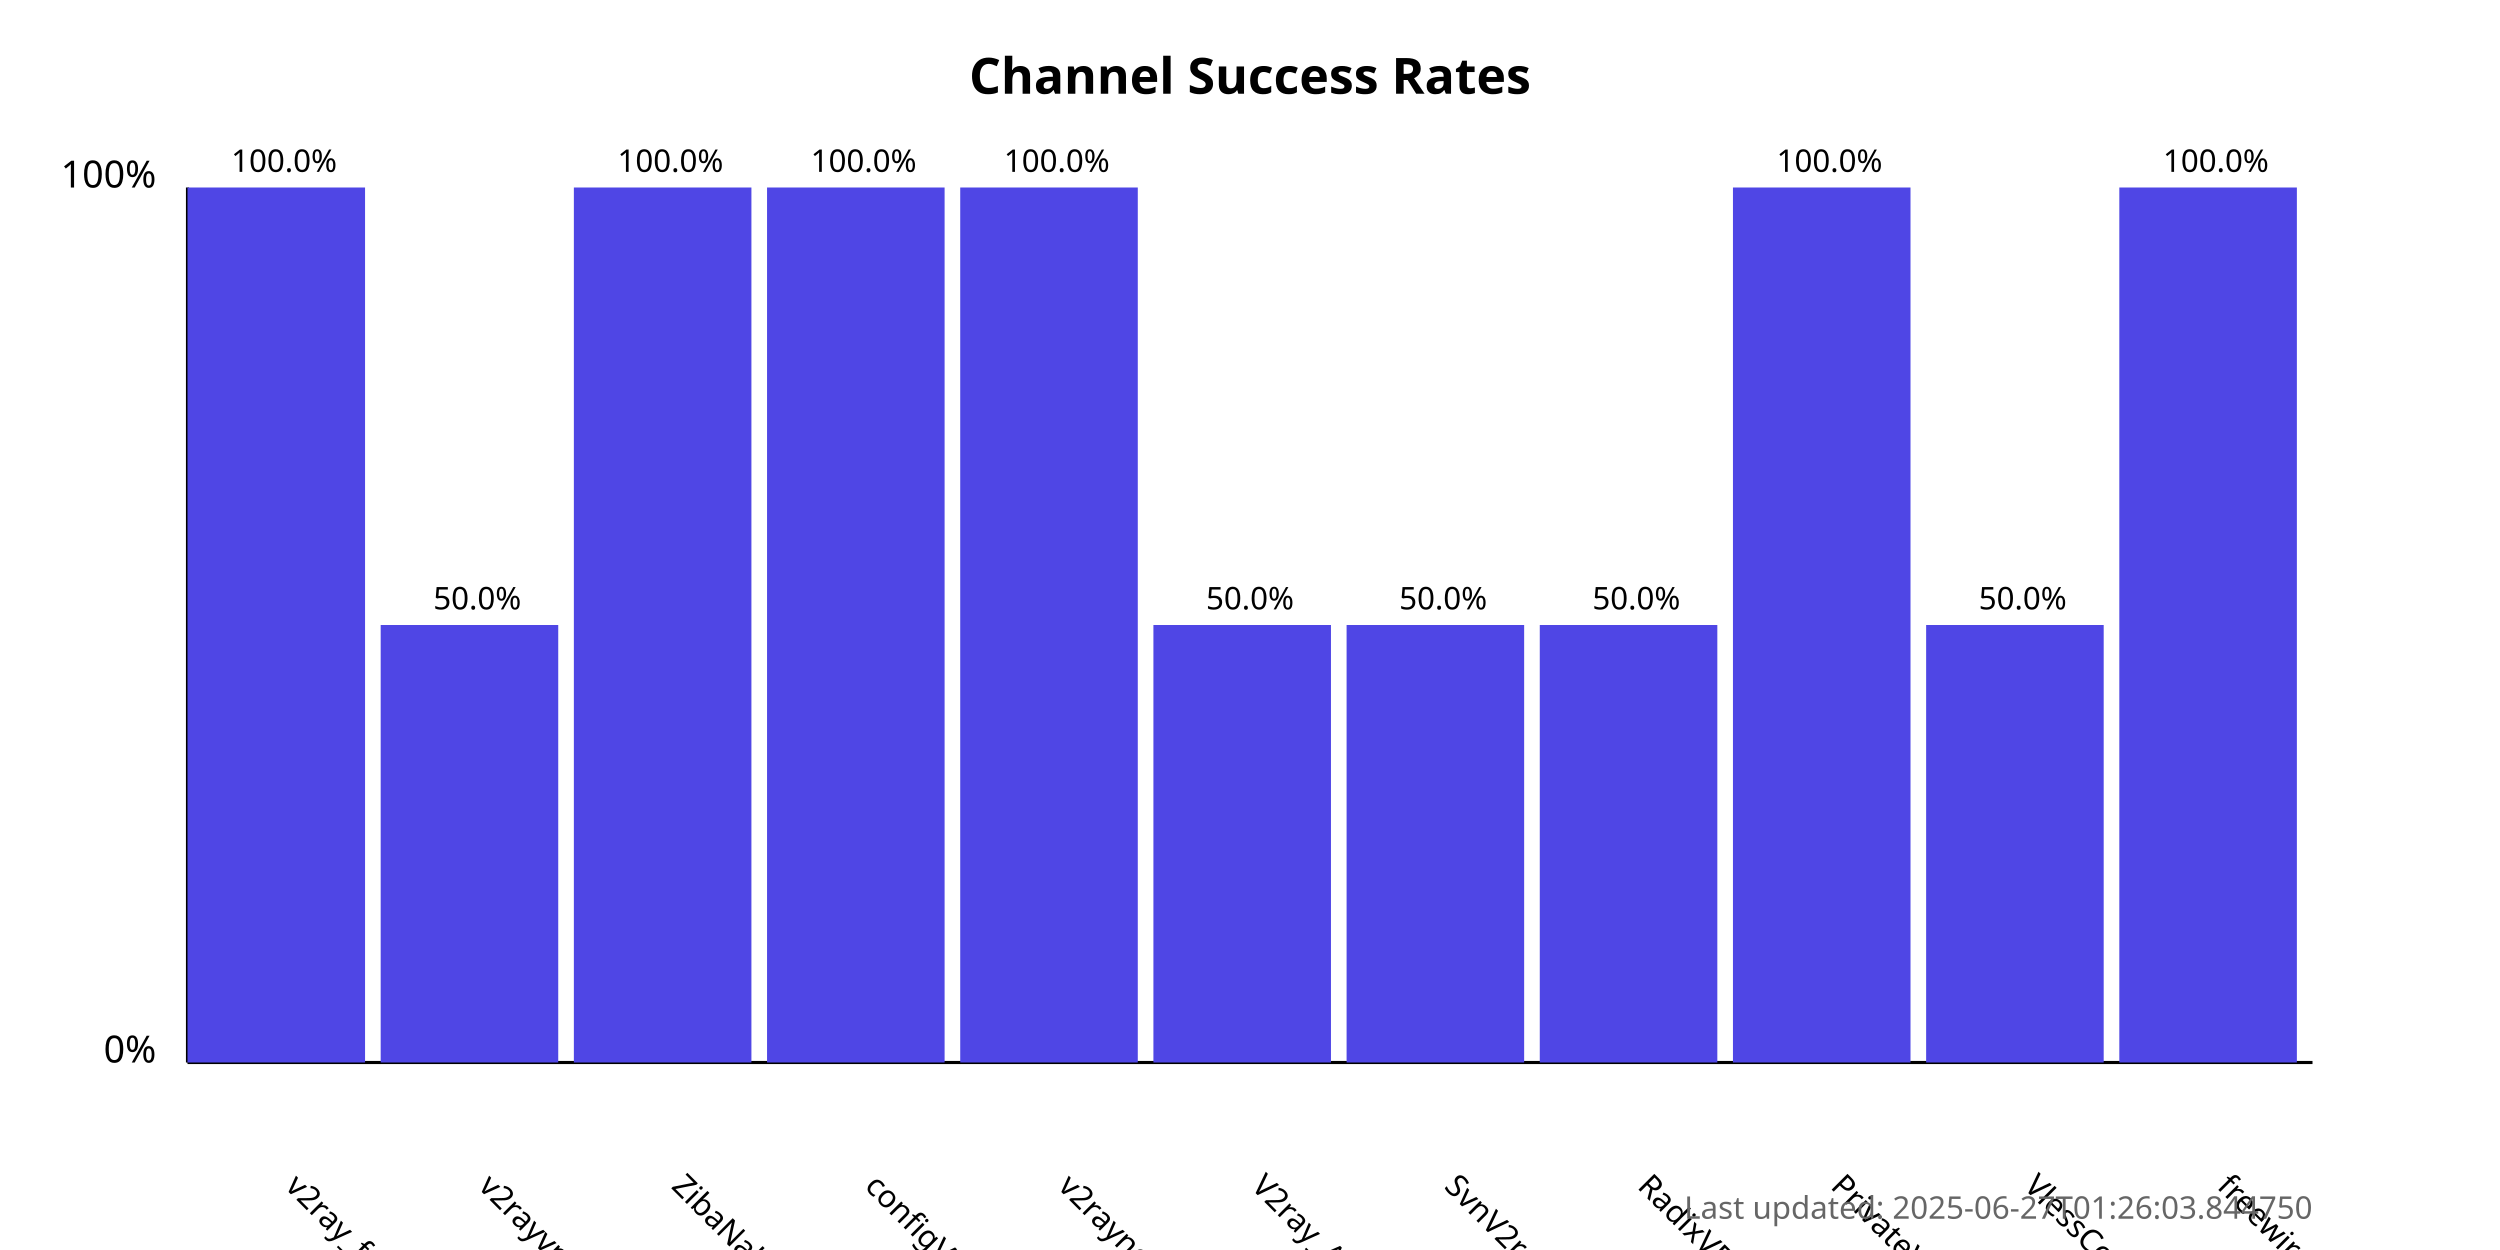
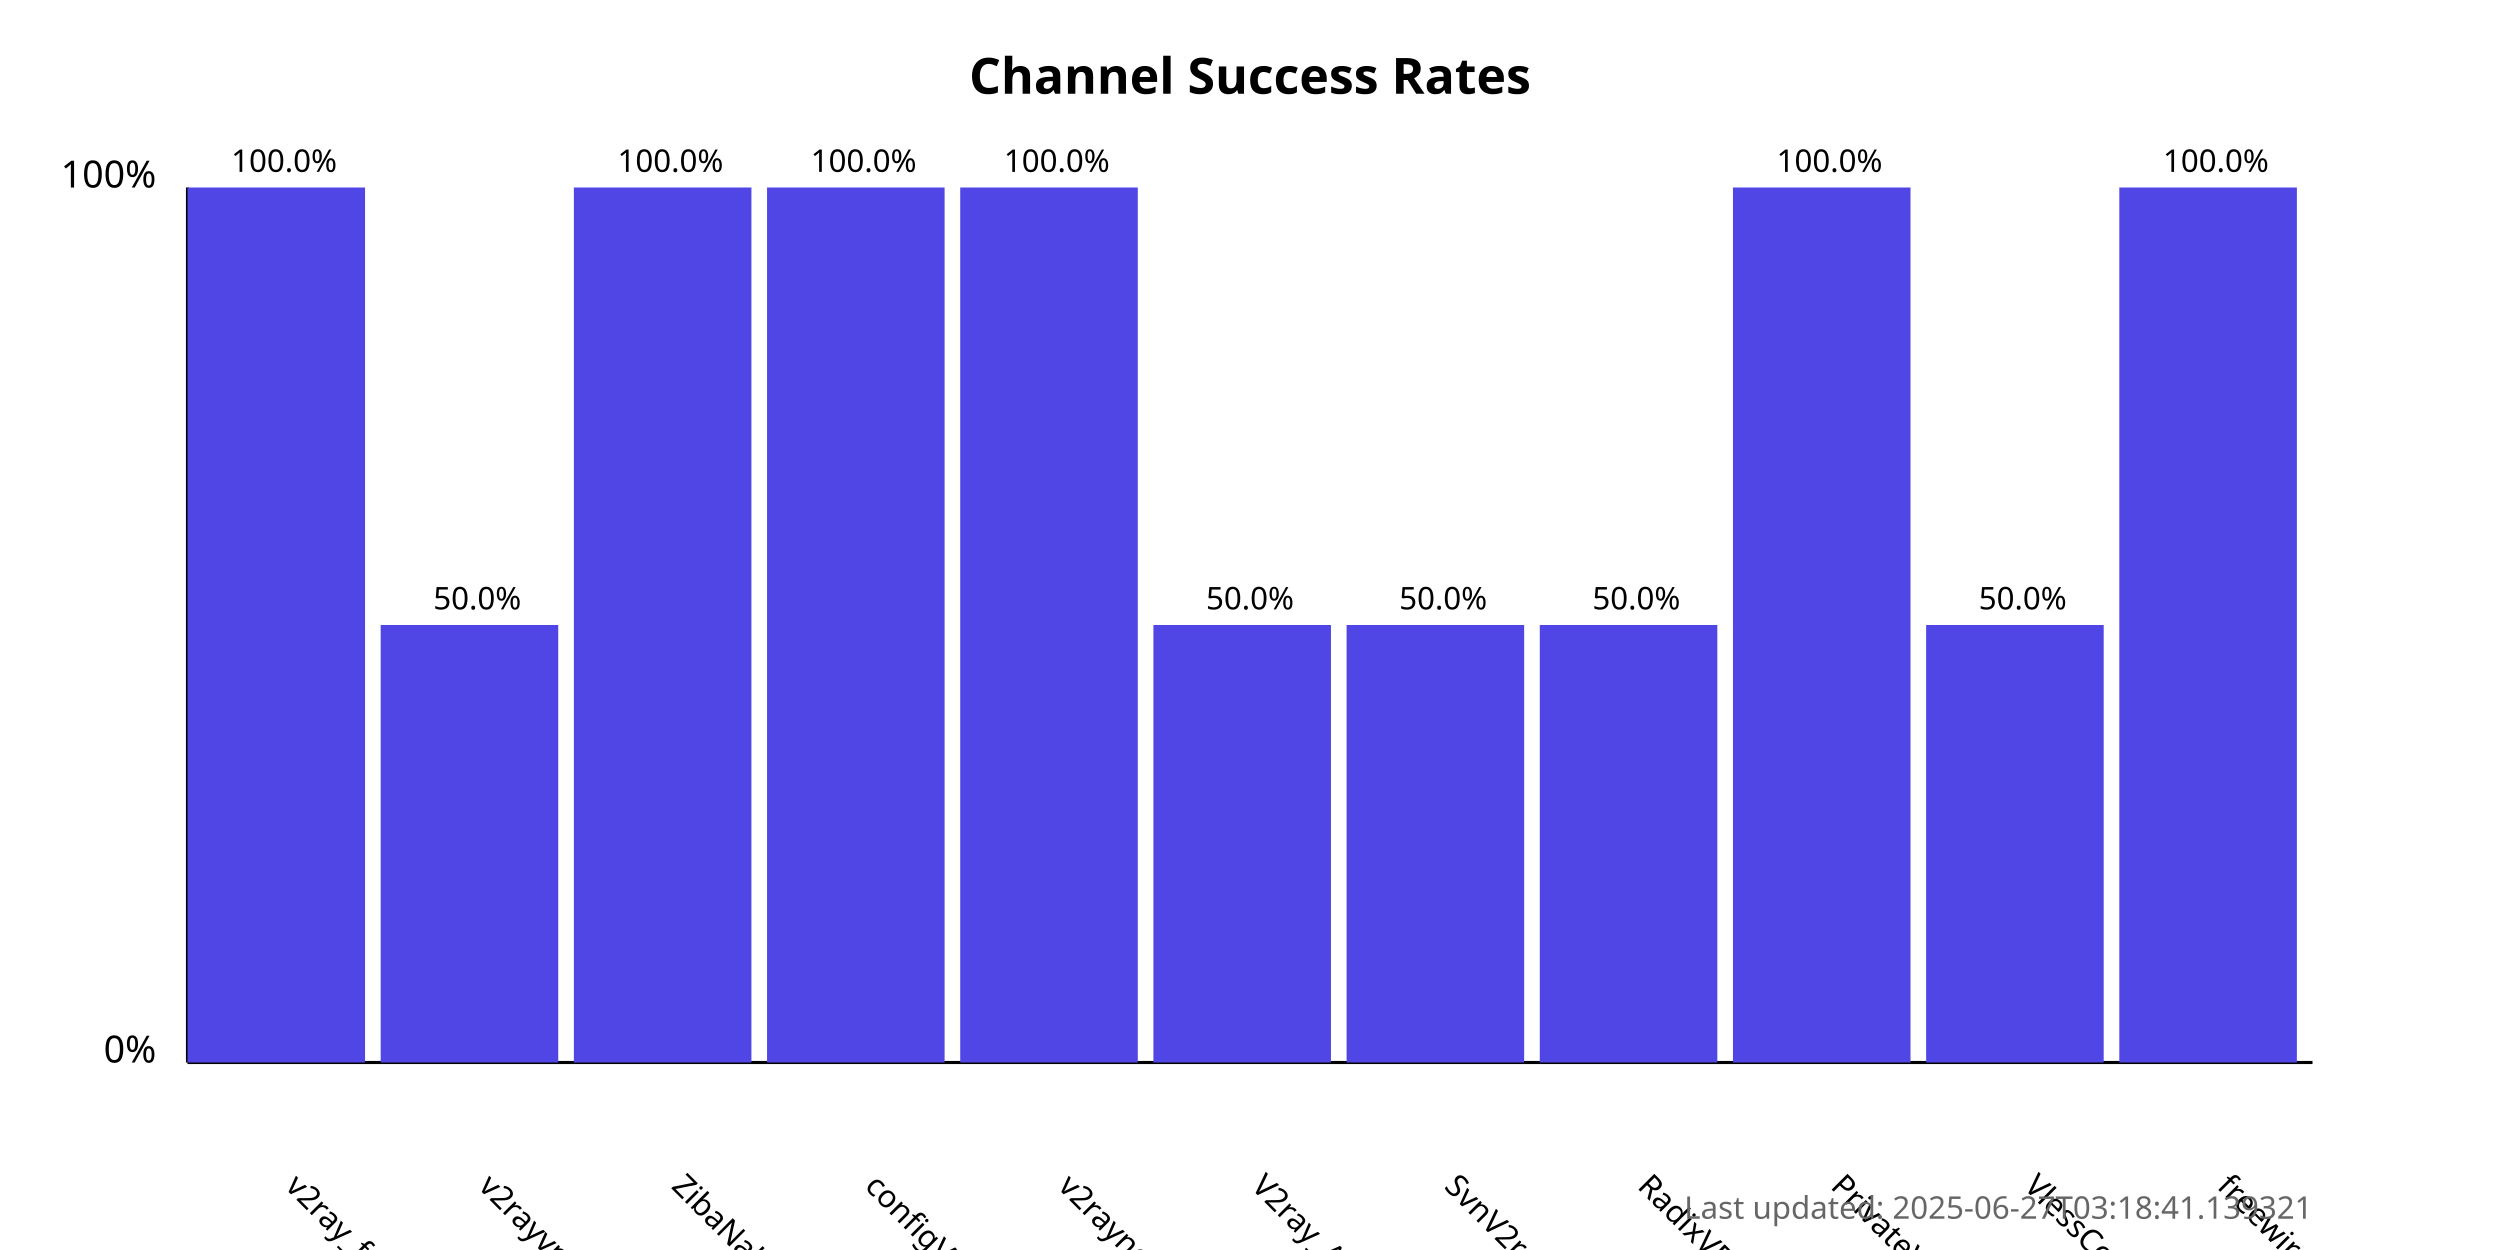
<svg xmlns="http://www.w3.org/2000/svg" width="800" height="400">
  <style>
            .chart-title { font: bold 16px sans-serif; }
            .axis-label { font: 12px sans-serif; }
            .tick-label { font: 10px sans-serif; }
            .bar { fill: #4f46e5; }
            .bar:hover { fill: #6366f1; }
            .timestamp { font: 10px sans-serif; fill: #666; }
        </style>
  <text x="400.0" y="30" text-anchor="middle" class="chart-title">
            Channel Success Rates
        </text>
  <line x1="60" y1="340" x2="60" y2="60" stroke="black" stroke-width="1" />
  <line x1="60" y1="340" x2="740" y2="340" stroke="black" stroke-width="1" />
  <text x="50" y="340" text-anchor="end" class="axis-label">0%</text>
  <text x="50" y="60" text-anchor="end" class="axis-label">100%</text>
  <g>
    <rect x="60" y="60.0" width="56.818" height="280.0" class="bar" />
    <text x="90.909" y="380" transform="rotate(45, 90.90909, 380)" text-anchor="start" class="tick-label">
                v2ray_free_conf
            </text>
    <text x="90.909" y="55.0" text-anchor="middle" class="tick-label">
                100.0%
            </text>
  </g>
  <g>
    <rect x="121.818" y="200.0" width="56.818" height="140.0" class="bar" />
    <text x="152.727" y="380" transform="rotate(45, 152.7273, 380)" text-anchor="start" class="tick-label">
                v2rayvpno
            </text>
    <text x="152.727" y="195.0" text-anchor="middle" class="tick-label">
                50.0%
            </text>
  </g>
  <g>
    <rect x="183.636" y="60.0" width="56.818" height="280.0" class="bar" />
    <text x="214.545" y="380" transform="rotate(45, 214.5455, 380)" text-anchor="start" class="tick-label">
                ZibaNabz
            </text>
    <text x="214.545" y="55.0" text-anchor="middle" class="tick-label">
                100.0%
            </text>
  </g>
  <g>
    <rect x="245.455" y="60.0" width="56.818" height="280.0" class="bar" />
    <text x="276.364" y="380" transform="rotate(45, 276.3636, 380)" text-anchor="start" class="tick-label">
                configV2rayForFree
            </text>
    <text x="276.364" y="55.0" text-anchor="middle" class="tick-label">
                100.0%
            </text>
  </g>
  <g>
    <rect x="307.273" y="60.0" width="56.818" height="280.0" class="bar" />
    <text x="338.182" y="380" transform="rotate(45, 338.1818, 380)" text-anchor="start" class="tick-label">
                v2rayngvpn
            </text>
    <text x="338.182" y="55.0" text-anchor="middle" class="tick-label">
                100.0%
            </text>
  </g>
  <g>
    <rect x="369.091" y="200.0" width="56.818" height="140.0" class="bar" />
    <text x="400.0" y="380" transform="rotate(45, 400.0, 380)" text-anchor="start" class="tick-label">
                V2ray_Alpha
            </text>
    <text x="400.0" y="195.0" text-anchor="middle" class="tick-label">
                50.0%
            </text>
  </g>
  <g>
    <rect x="430.909" y="200.0" width="56.818" height="140.0" class="bar" />
    <text x="461.818" y="380" transform="rotate(45, 461.8182, 380)" text-anchor="start" class="tick-label">
                SvnV2ray
            </text>
    <text x="461.818" y="195.0" text-anchor="middle" class="tick-label">
                50.0%
            </text>
  </g>
  <g>
    <rect x="492.727" y="200.0" width="56.818" height="140.0" class="bar" />
    <text x="523.636" y="380" transform="rotate(45, 523.6364, 380)" text-anchor="start" class="tick-label">
                RadixVPN
            </text>
    <text x="523.636" y="195.0" text-anchor="middle" class="tick-label">
                50.0%
            </text>
  </g>
  <g>
    <rect x="554.545" y="60.0" width="56.818" height="280.0" class="bar" />
    <text x="585.455" y="380" transform="rotate(45, 585.4545, 380)" text-anchor="start" class="tick-label">
                PrivateVPNs
            </text>
    <text x="585.455" y="55.0" text-anchor="middle" class="tick-label">
                100.0%
            </text>
  </g>
  <g>
    <rect x="616.364" y="200.0" width="56.818" height="140.0" class="bar" />
    <text x="647.273" y="380" transform="rotate(45, 647.2727, 380)" text-anchor="start" class="tick-label">
                VlessConfig
            </text>
    <text x="647.273" y="195.0" text-anchor="middle" class="tick-label">
                50.0%
            </text>
  </g>
  <g>
    <rect x="678.182" y="60.0" width="56.818" height="280.0" class="bar" />
    <text x="709.091" y="380" transform="rotate(45, 709.0909, 380)" text-anchor="start" class="tick-label">
                freewireguard
            </text>
    <text x="709.091" y="55.0" text-anchor="middle" class="tick-label">
                100.0%
            </text>
  </g>
  <text x="740" y="390" text-anchor="end" class="timestamp">
-             Last updated: 2025-06-27T01:26:03.844750
+             Last updated: 2025-06-27T03:18:41.139321
        </text>
</svg>
